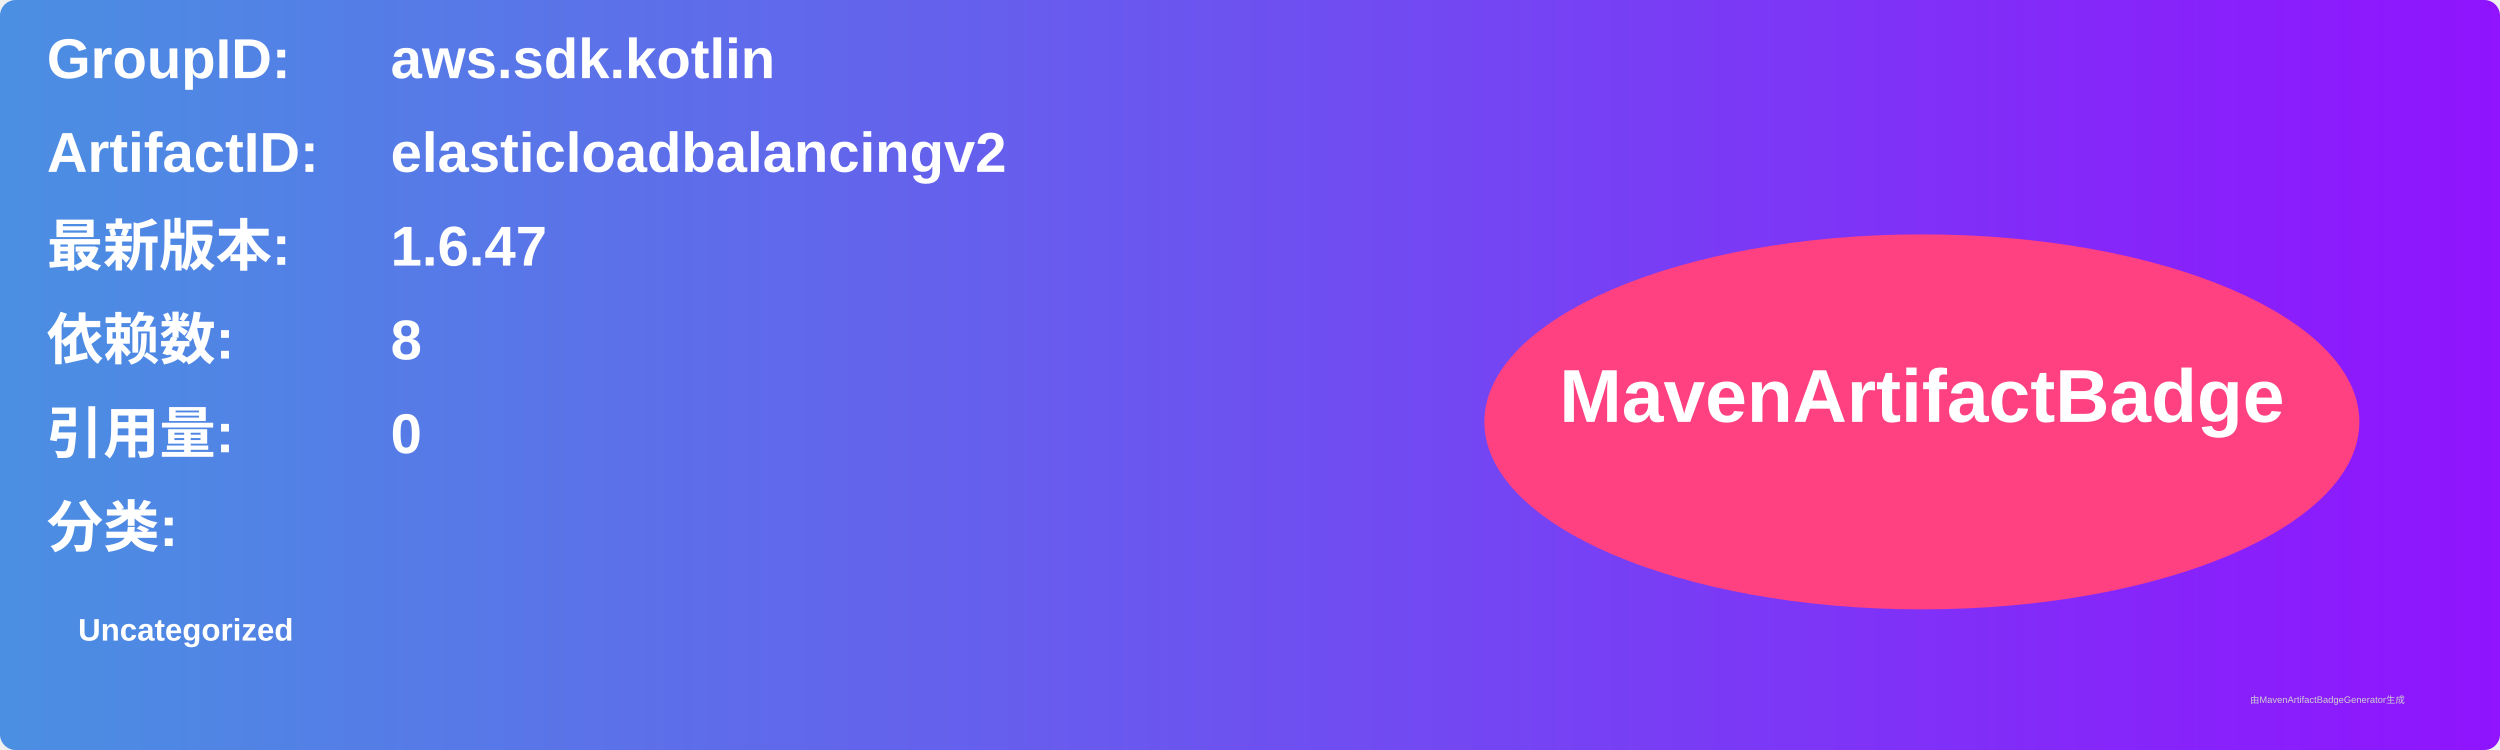
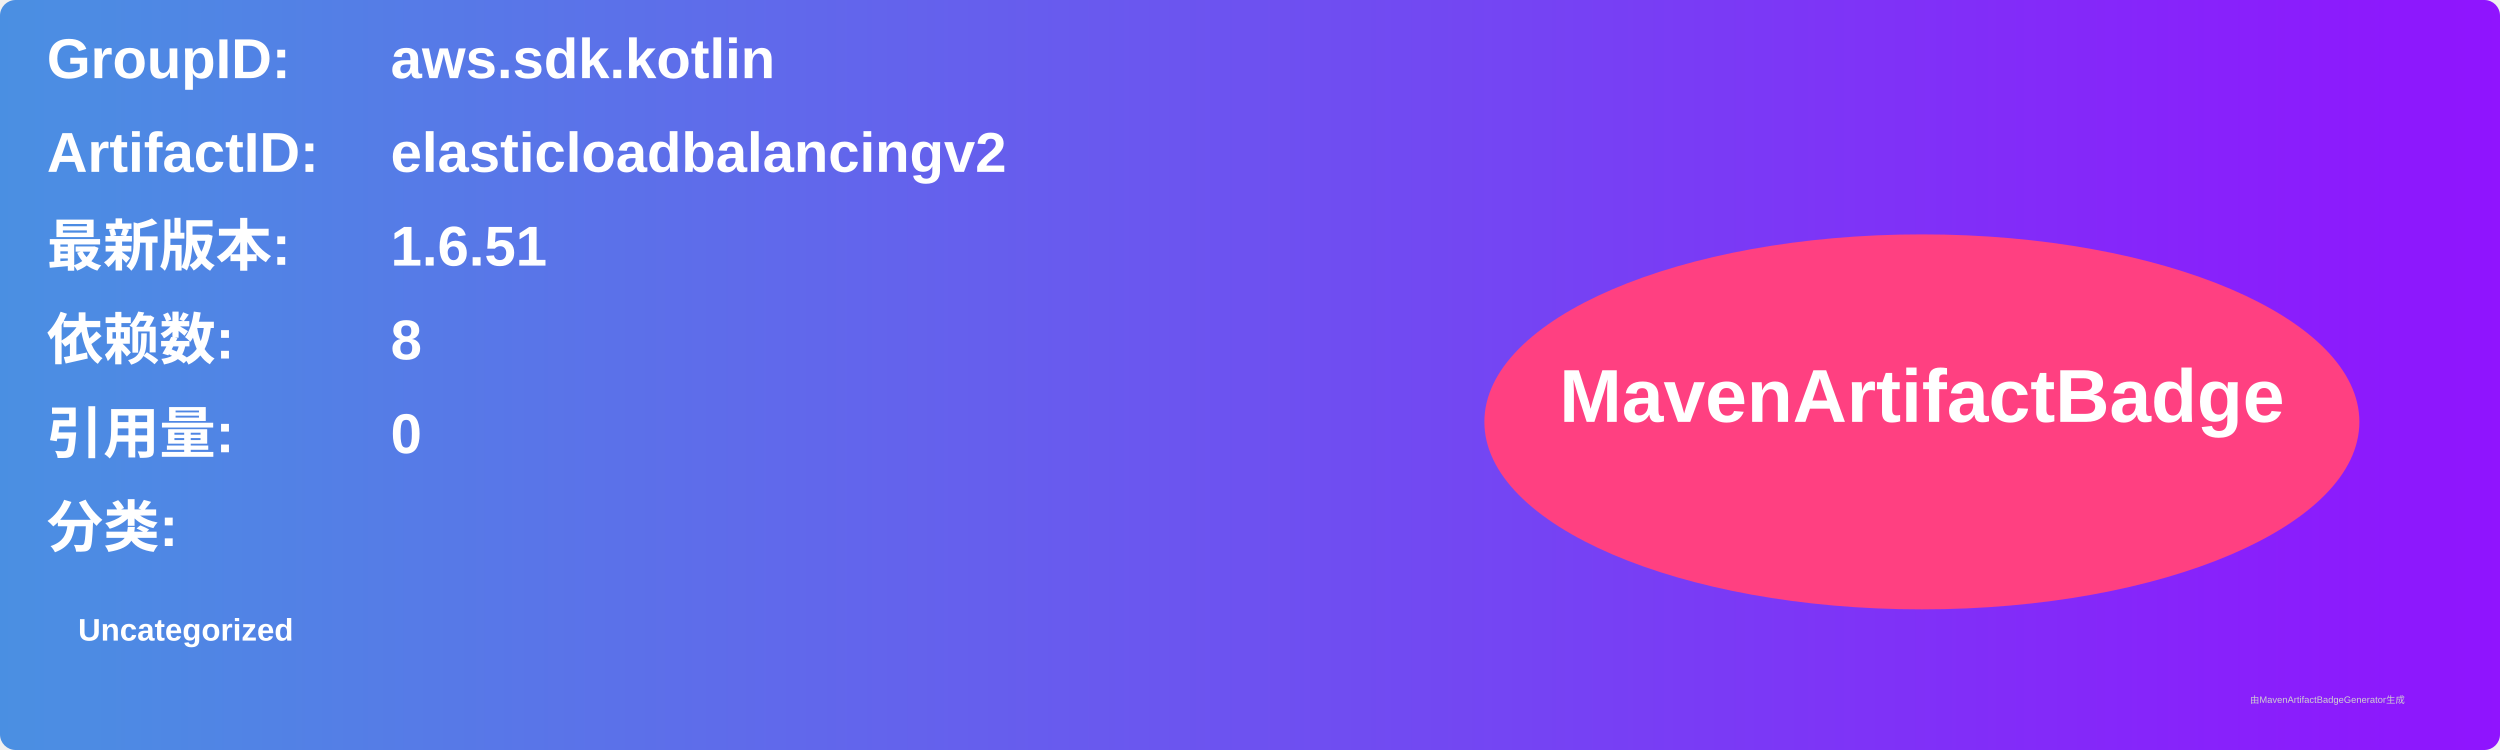
<svg xmlns="http://www.w3.org/2000/svg" width="800" height="240" viewBox="0 0 800 240">
  <linearGradient id="grad" x1="0%" y1="0%" x2="100%" y2="0%">
    <stop offset="0%" stop-color="#4a90e2" />
    <stop offset="100%" stop-color="#9013fe" />
  </linearGradient>
  <rect width="100%" height="100%" rx="5" ry="5" fill="url(#grad)" />
  <g transform="translate(15, 15)">
    <text x="0" y="10" font-family="Arial" font-size="18" fill="white" font-weight="bold" width="260">GroupID:</text>
    <text x="110" y="10" font-family="Arial" font-size="18" fill="white" font-weight="bold" width="460">aws.sdk.kotlin</text>
    <text x="0" y="40" font-family="Arial" font-size="18" fill="white" font-weight="bold" width="260">ArtifactID:</text>
    <text x="110" y="40" font-family="Arial" font-size="18" fill="white" font-weight="bold" width="460">elasticloadbalancingv2</text>
    <text x="0" y="70" font-family="Arial" font-size="18" fill="white" font-weight="bold">最新版本:</text>
    <text x="110" y="70" font-family="Arial" font-size="18" fill="white" font-weight="bold">
-       <tspan font-weight="bold">1.6.47</tspan>
+       <tspan font-weight="bold">1.6.51</tspan>
    </text>
    <text x="0" y="100" font-family="Arial" font-size="18" fill="white" font-weight="bold">依赖数: </text>
    <text x="110" y="100" font-family="Arial" font-size="18" fill="white">
      <tspan font-weight="bold">8</tspan>
    </text>
    <text x="0" y="130" font-family="Arial" font-size="18" fill="white" font-weight="bold">引用量: </text>
    <text x="110" y="130" font-family="Arial" font-size="18" fill="white">
      <tspan font-weight="bold">0</tspan>
    </text>
    <text x="0" y="160" font-family="Arial" font-size="18" fill="white" font-weight="bold">分类:</text>
    <text x="10" y="190" font-family="Arial" font-size="10" fill="white">
      <tspan font-weight="bold">Uncategorized</tspan>
    </text>
    <ellipse cx="600" cy="120" rx="140" ry="60" fill="#ff4081" />
    <text x="600" y="120" text-anchor="middle" font-family="Arial" font-size="24" fill="white" font-weight="bold">MavenArtifactBadge</text>
  </g>
  <text x="720" y="225" font-family="Arial" font-size="3" fill="#d0d0d0">由MavenArtifactBadgeGenerator生成</text>
</svg>
